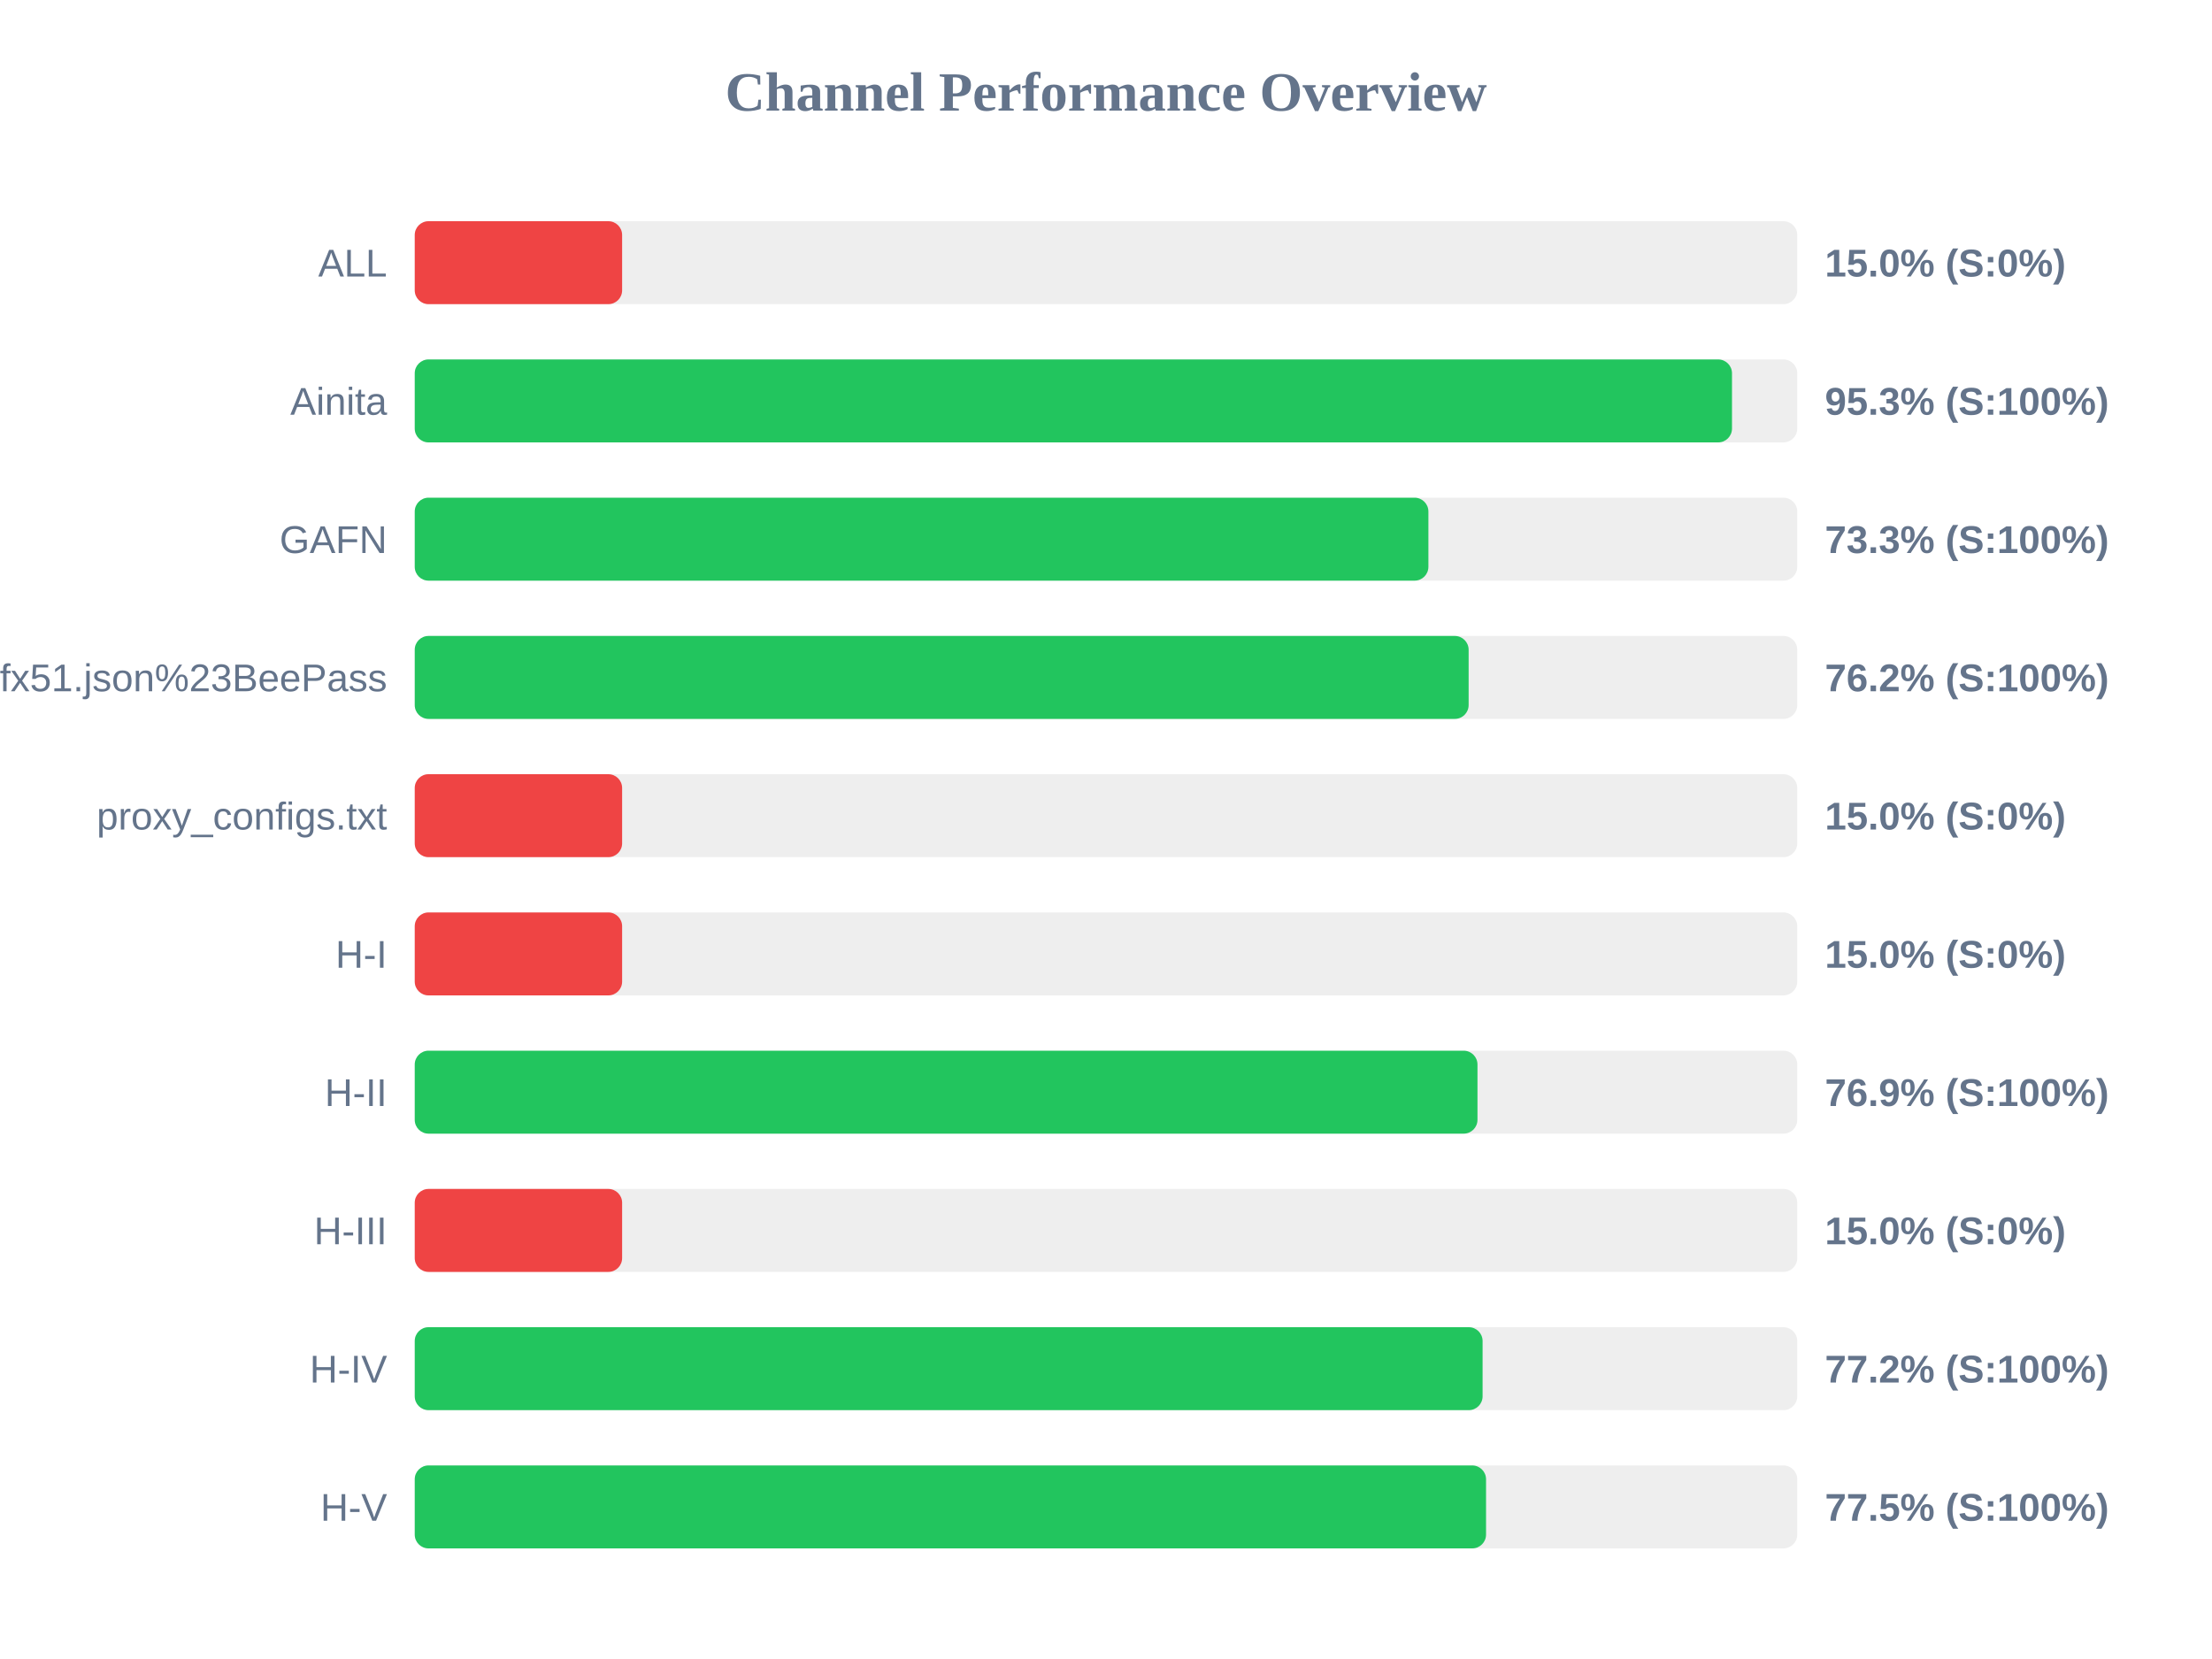
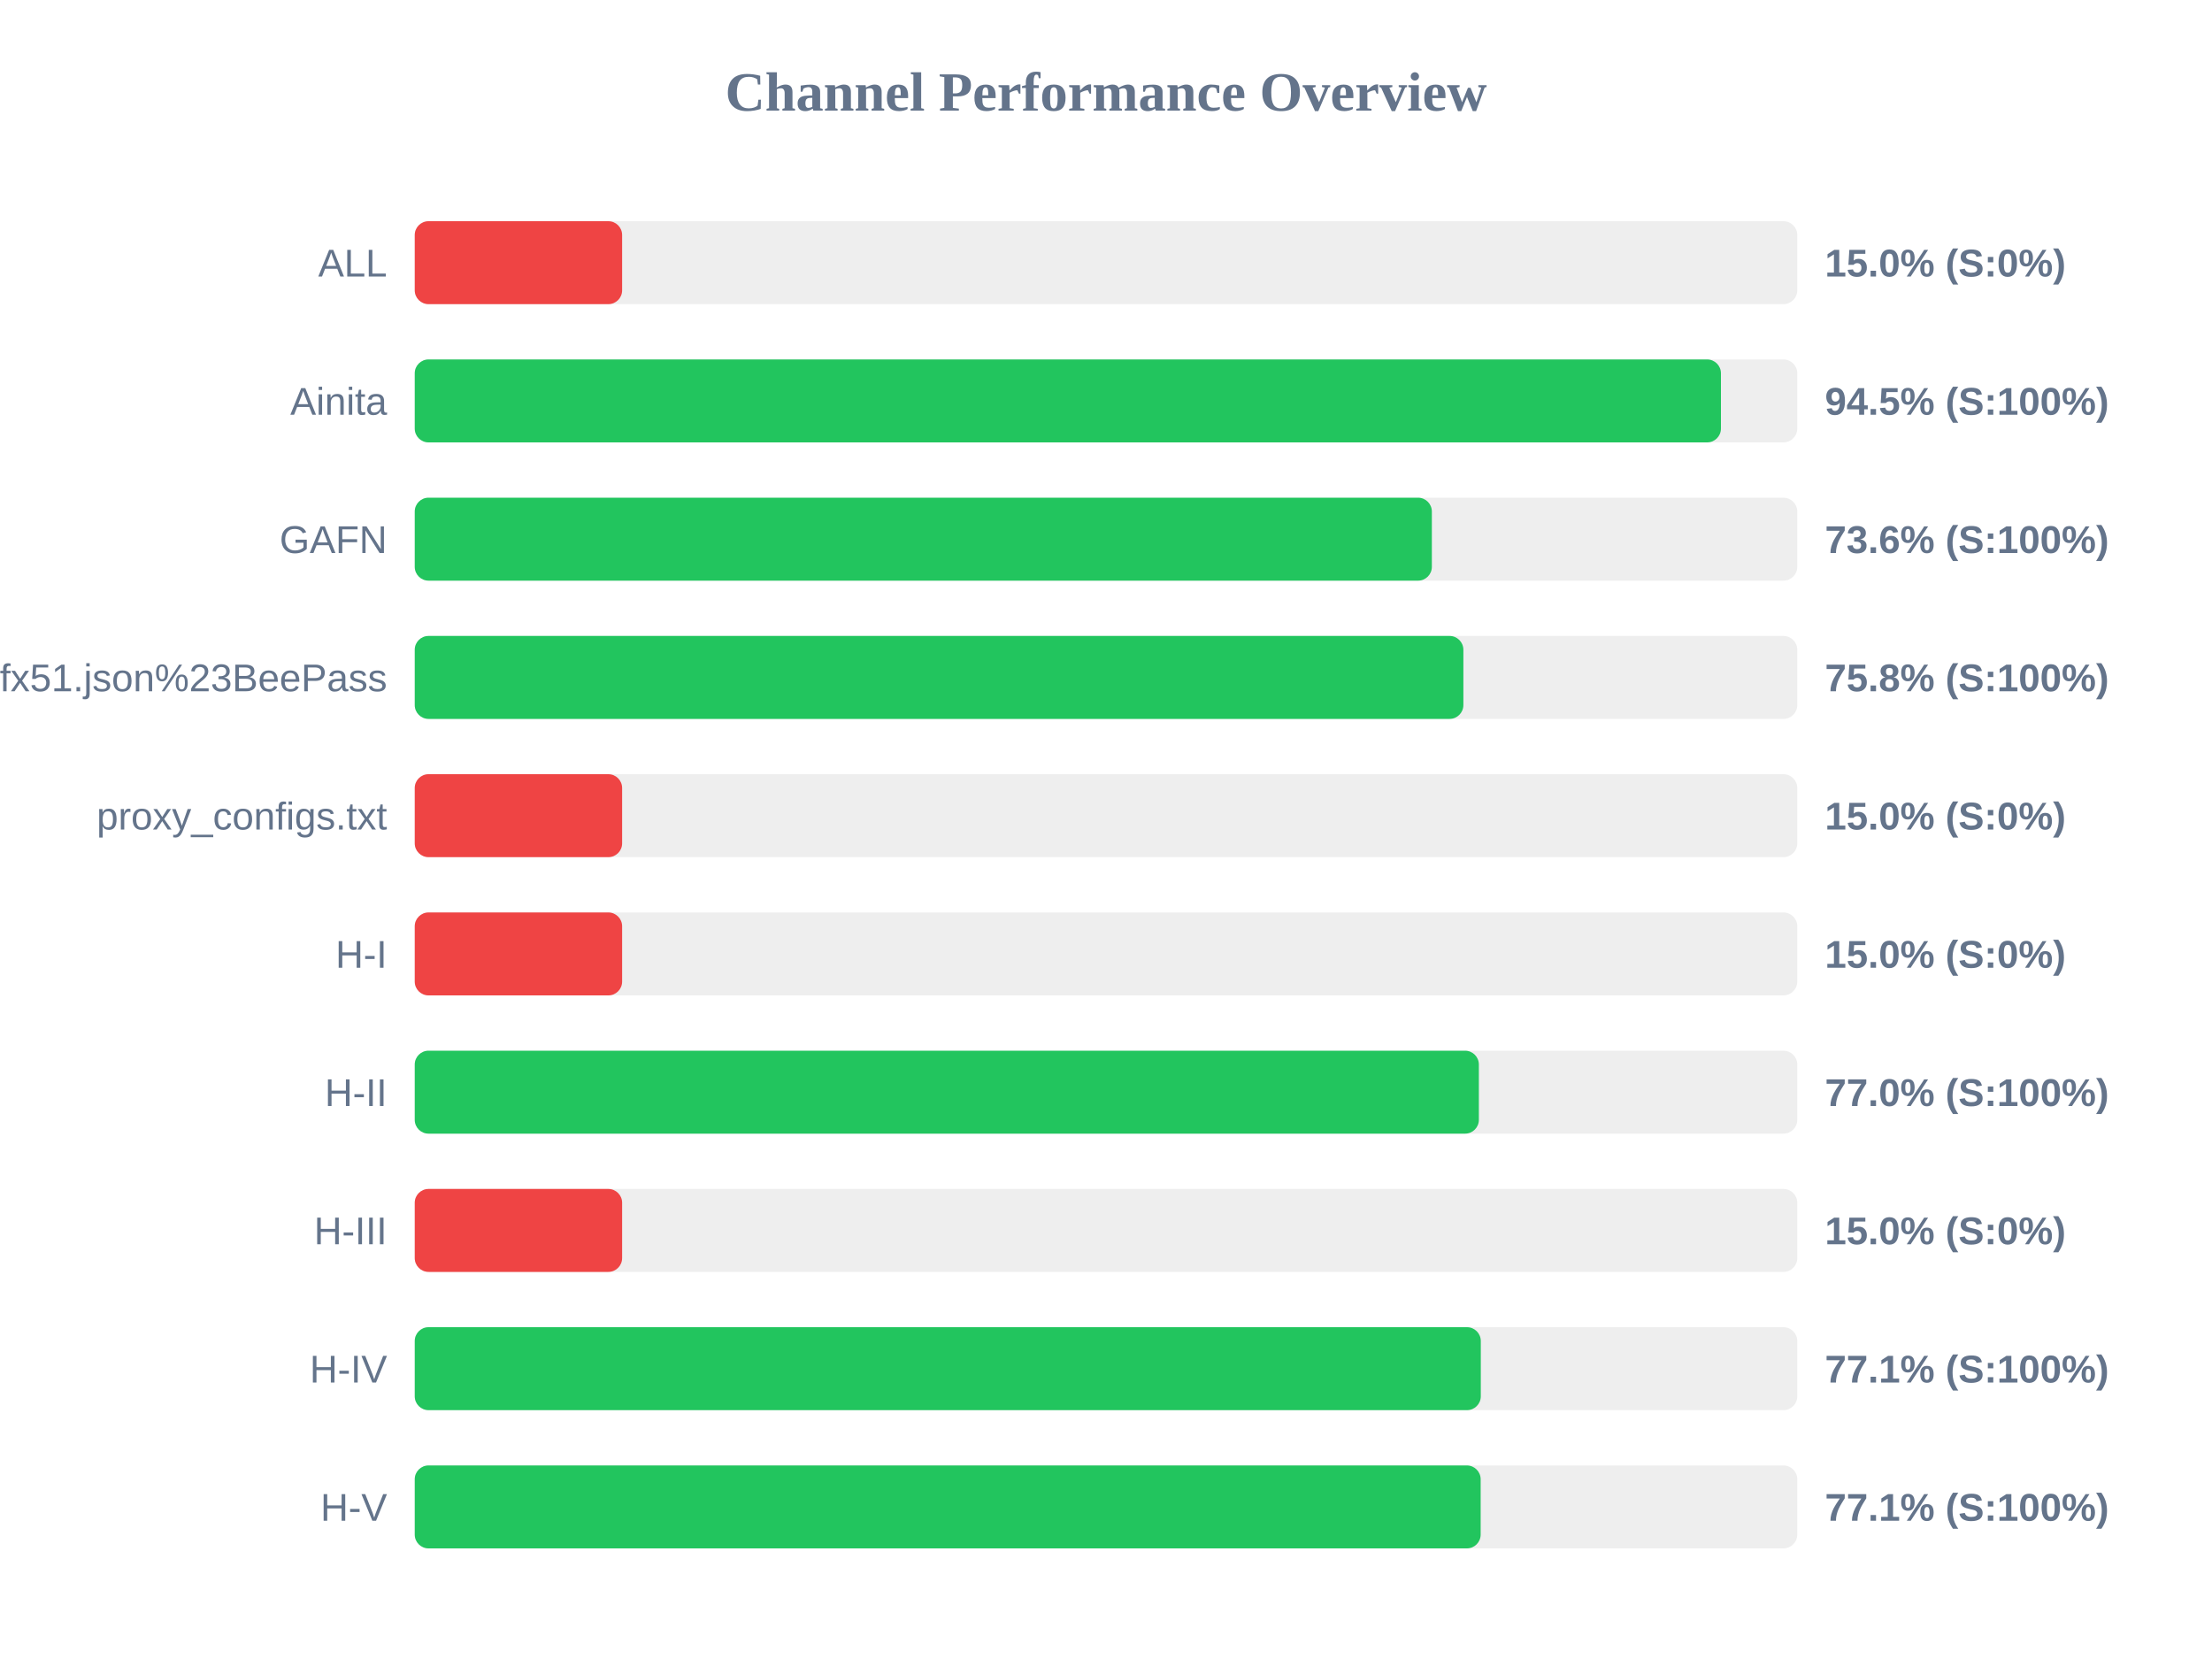
<svg xmlns="http://www.w3.org/2000/svg" width="800" height="600" version="1.1">
  <style>
        .row { font: 14px Arial; fill: #64748b; }
        .score { font: bold 14px Arial; fill: #64748b; }
    </style>
  <text x="400" y="40" text-anchor="middle" font-size="20px" font-weight="bold" fill="#64748b">Channel Performance Overview</text>
  <rect x="150" y="80" width="500" height="30" fill="#eee" rx="5" />
  <rect x="150" y="80" width="75.0" height="30" fill="#ef4444" rx="5" />
  <text x="140" y="100" text-anchor="end" class="row">ALL</text>
  <text x="660" y="100" text-anchor="start" class="score">15.0% (S:0%)</text>
  <rect x="150" y="130" width="500" height="30" fill="#eee" rx="5" />
-   <rect x="150" y="130" width="476.4" height="30" fill="#22c55e" rx="5" />
+   <rect x="150" y="130" width="472.4" height="30" fill="#22c55e" rx="5" />
  <text x="140" y="150" text-anchor="end" class="row">Ainita</text>
-   <text x="660" y="150" text-anchor="start" class="score">95.3% (S:100%)</text>
+   <text x="660" y="150" text-anchor="start" class="score">94.5% (S:100%)</text>
  <rect x="150" y="180" width="500" height="30" fill="#eee" rx="5" />
-   <rect x="150" y="180" width="366.6" height="30" fill="#22c55e" rx="5" />
+   <rect x="150" y="180" width="367.85" height="30" fill="#22c55e" rx="5" />
  <text x="140" y="200" text-anchor="end" class="row">GAFN</text>
-   <text x="660" y="200" text-anchor="start" class="score">73.3% (S:100%)</text>
+   <text x="660" y="200" text-anchor="start" class="score">73.6% (S:100%)</text>
  <rect x="150" y="230" width="500" height="30" fill="#eee" rx="5" />
-   <rect x="150" y="230" width="381.15" height="30" fill="#22c55e" rx="5" />
+   <rect x="150" y="230" width="379.25" height="30" fill="#22c55e" rx="5" />
  <text x="140" y="250" text-anchor="end" class="row">sub?s=ssconf%3A%2F%2Fs3.amazonaws.com%2Fbeedynconprd%2Fzf38bv6oxi1nv3wfkpmxyfl8yj5fargza3foantoalu16vznl0ckxx7bgf1ufx51.json%23BeePass</text>
-   <text x="660" y="250" text-anchor="start" class="score">76.2% (S:100%)</text>
+   <text x="660" y="250" text-anchor="start" class="score">75.8% (S:100%)</text>
  <rect x="150" y="280" width="500" height="30" fill="#eee" rx="5" />
  <rect x="150" y="280" width="75.0" height="30" fill="#ef4444" rx="5" />
  <text x="140" y="300" text-anchor="end" class="row">proxy_configs.txt</text>
  <text x="660" y="300" text-anchor="start" class="score">15.0% (S:0%)</text>
  <rect x="150" y="330" width="500" height="30" fill="#eee" rx="5" />
  <rect x="150" y="330" width="75.0" height="30" fill="#ef4444" rx="5" />
  <text x="140" y="350" text-anchor="end" class="row">H-I</text>
  <text x="660" y="350" text-anchor="start" class="score">15.0% (S:0%)</text>
  <rect x="150" y="380" width="500" height="30" fill="#eee" rx="5" />
-   <rect x="150" y="380" width="384.35" height="30" fill="#22c55e" rx="5" />
+   <rect x="150" y="380" width="384.85" height="30" fill="#22c55e" rx="5" />
  <text x="140" y="400" text-anchor="end" class="row">H-II</text>
-   <text x="660" y="400" text-anchor="start" class="score">76.9% (S:100%)</text>
+   <text x="660" y="400" text-anchor="start" class="score">77.0% (S:100%)</text>
  <rect x="150" y="430" width="500" height="30" fill="#eee" rx="5" />
  <rect x="150" y="430" width="75.0" height="30" fill="#ef4444" rx="5" />
  <text x="140" y="450" text-anchor="end" class="row">H-III</text>
  <text x="660" y="450" text-anchor="start" class="score">15.0% (S:0%)</text>
  <rect x="150" y="480" width="500" height="30" fill="#eee" rx="5" />
-   <rect x="150" y="480" width="386.2" height="30" fill="#22c55e" rx="5" />
+   <rect x="150" y="480" width="385.55" height="30" fill="#22c55e" rx="5" />
  <text x="140" y="500" text-anchor="end" class="row">H-IV</text>
-   <text x="660" y="500" text-anchor="start" class="score">77.2% (S:100%)</text>
+   <text x="660" y="500" text-anchor="start" class="score">77.1% (S:100%)</text>
  <rect x="150" y="530" width="500" height="30" fill="#eee" rx="5" />
-   <rect x="150" y="530" width="387.45" height="30" fill="#22c55e" rx="5" />
+   <rect x="150" y="530" width="385.5" height="30" fill="#22c55e" rx="5" />
  <text x="140" y="550" text-anchor="end" class="row">H-V</text>
-   <text x="660" y="550" text-anchor="start" class="score">77.5% (S:100%)</text>
+   <text x="660" y="550" text-anchor="start" class="score">77.1% (S:100%)</text>
</svg>
